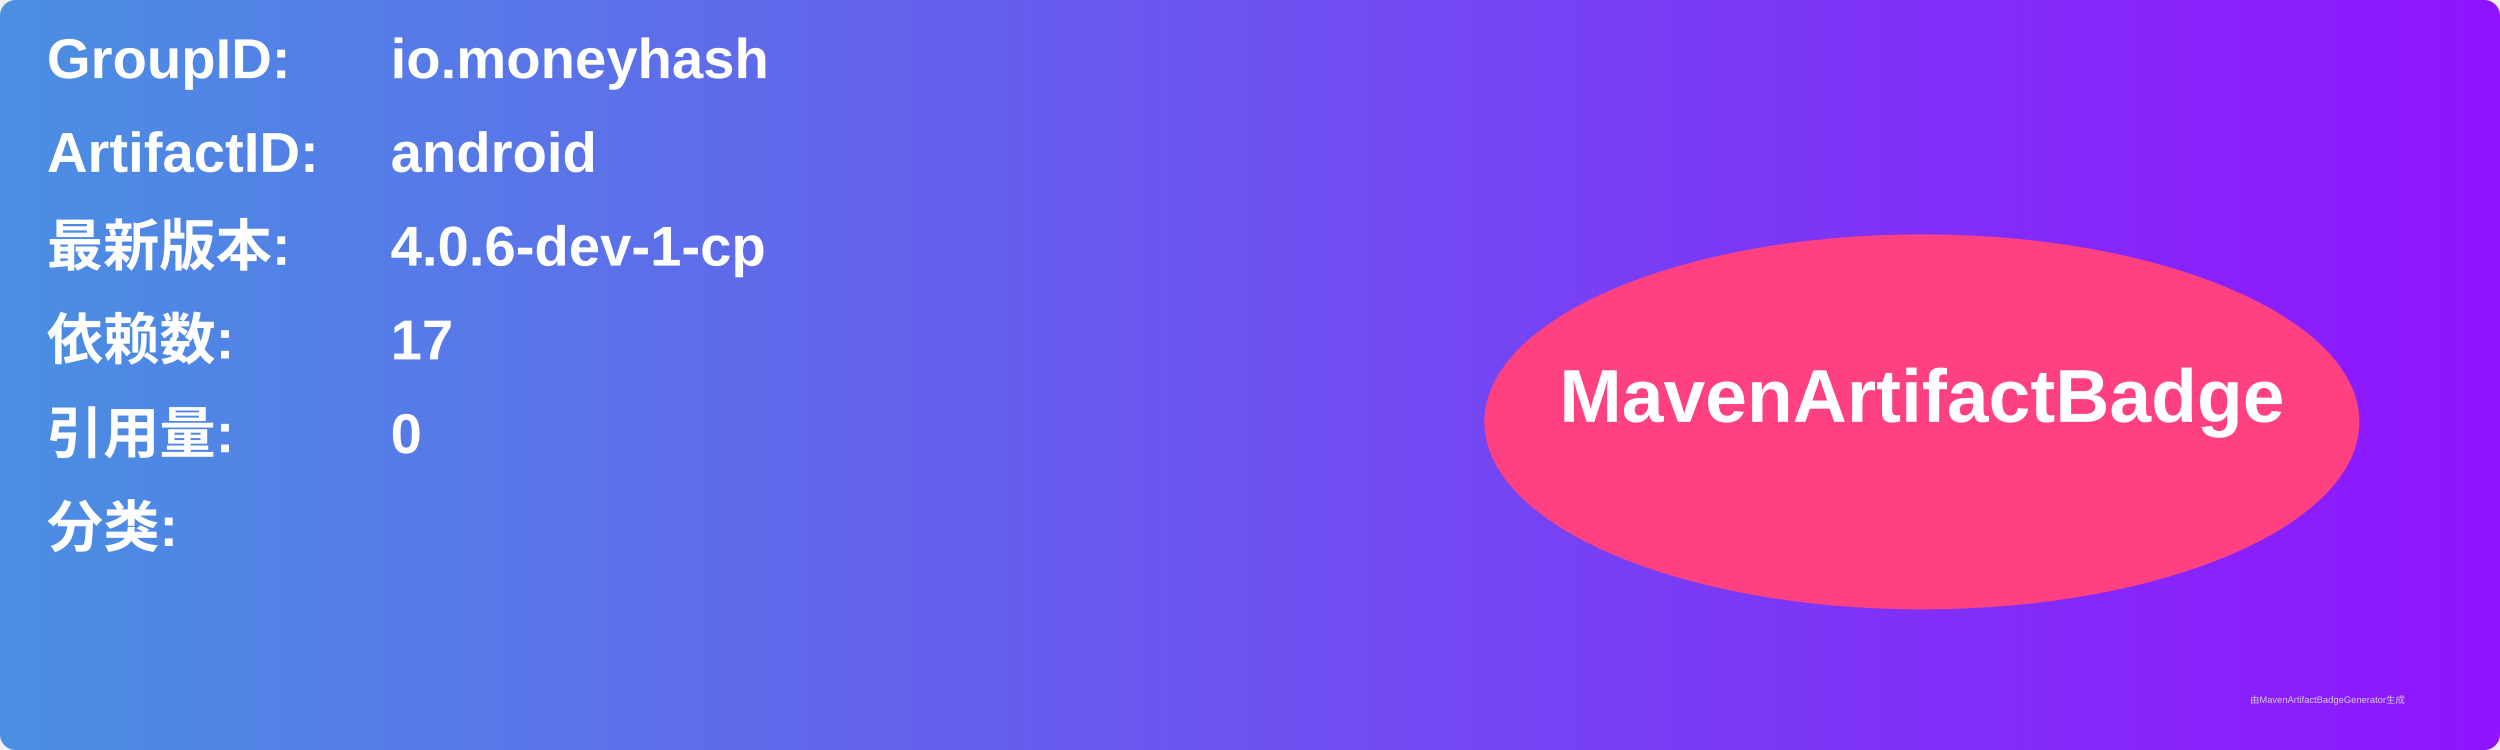
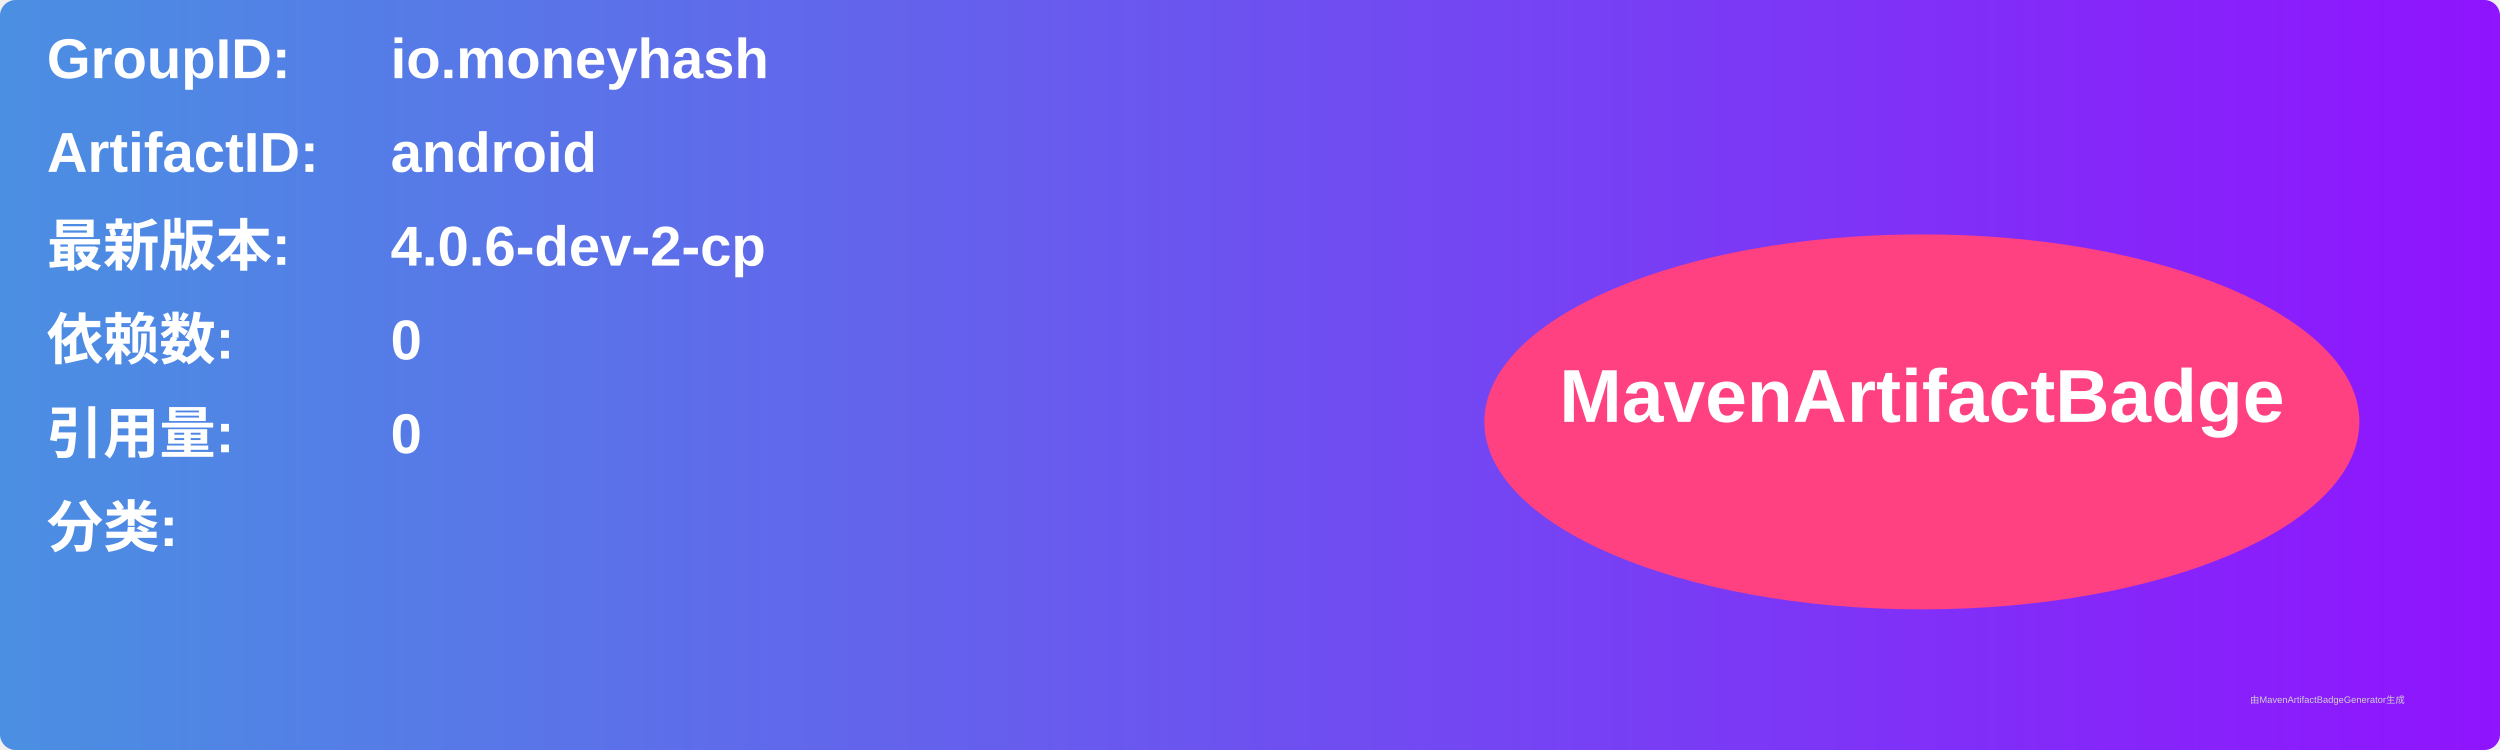
<svg xmlns="http://www.w3.org/2000/svg" width="800" height="240" viewBox="0 0 800 240">
  <linearGradient id="grad" x1="0%" y1="0%" x2="100%" y2="0%">
    <stop offset="0%" stop-color="#4a90e2" />
    <stop offset="100%" stop-color="#9013fe" />
  </linearGradient>
  <rect width="100%" height="100%" rx="5" ry="5" fill="url(#grad)" />
  <g transform="translate(15, 15)">
    <text x="0" y="10" font-family="Arial" font-size="18" fill="white" font-weight="bold" width="260">GroupID:</text>
    <text x="110" y="10" font-family="Arial" font-size="18" fill="white" font-weight="bold" width="460">io.moneyhash</text>
    <text x="0" y="40" font-family="Arial" font-size="18" fill="white" font-weight="bold" width="260">ArtifactID:</text>
    <text x="110" y="40" font-family="Arial" font-size="18" fill="white" font-weight="bold" width="460">android</text>
    <text x="0" y="70" font-family="Arial" font-size="18" fill="white" font-weight="bold">最新版本:</text>
    <text x="110" y="70" font-family="Arial" font-size="18" fill="white" font-weight="bold">
-       <tspan font-weight="bold">4.0.6-dev-1-cp</tspan>
+       <tspan font-weight="bold">4.0.6-dev-2-cp</tspan>
    </text>
    <text x="0" y="100" font-family="Arial" font-size="18" fill="white" font-weight="bold">依赖数: </text>
    <text x="110" y="100" font-family="Arial" font-size="18" fill="white">
-       <tspan font-weight="bold">17</tspan>
+       <tspan font-weight="bold">0</tspan>
    </text>
    <text x="0" y="130" font-family="Arial" font-size="18" fill="white" font-weight="bold">引用量: </text>
    <text x="110" y="130" font-family="Arial" font-size="18" fill="white">
      <tspan font-weight="bold">0</tspan>
    </text>
    <text x="0" y="160" font-family="Arial" font-size="18" fill="white" font-weight="bold">分类:</text>
    <text x="10" y="190" font-family="Arial" font-size="10" fill="white">
      <tspan font-weight="bold" />
    </text>
    <ellipse cx="600" cy="120" rx="140" ry="60" fill="#ff4081" />
    <text x="600" y="120" text-anchor="middle" font-family="Arial" font-size="24" fill="white" font-weight="bold">MavenArtifactBadge</text>
  </g>
  <text x="720" y="225" font-family="Arial" font-size="3" fill="#d0d0d0">由MavenArtifactBadgeGenerator生成</text>
</svg>
